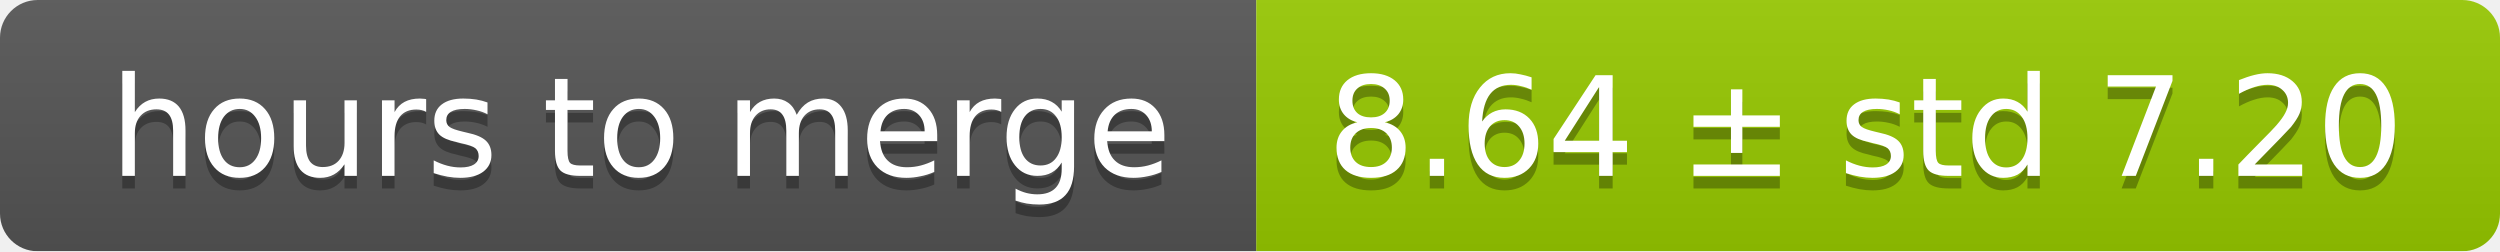
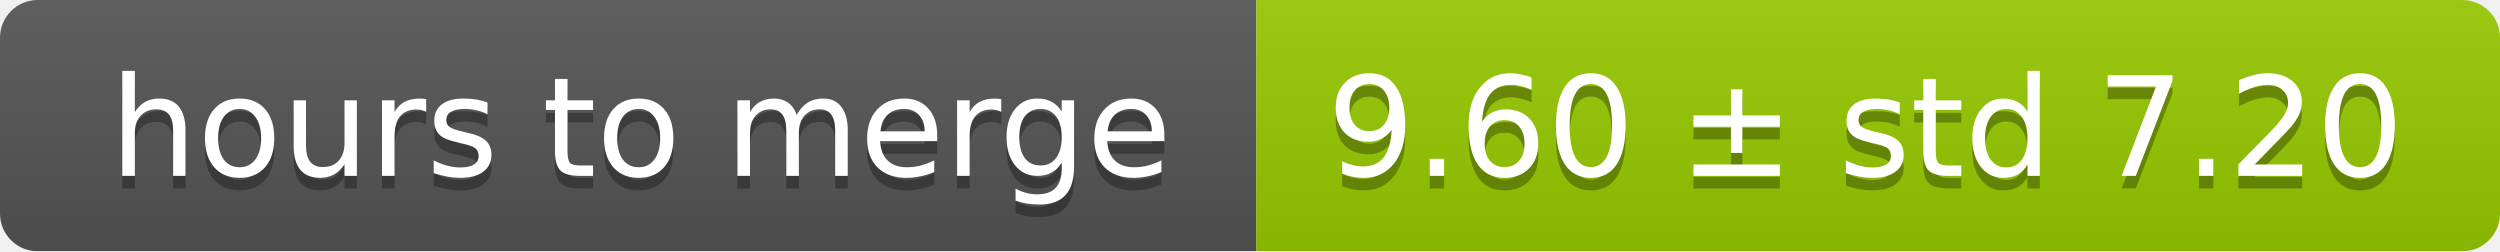
<svg xmlns="http://www.w3.org/2000/svg" width="199" height="20">
  <linearGradient id="smooth" x2="0" y2="100%">
    <stop offset="0" stop-color="#bbb" stop-opacity=".1" />
    <stop offset="1" stop-opacity=".1" />
  </linearGradient>
  <mask id="round">
    <rect width="199" height="20" rx="3" fill="#fff" />
  </mask>
  <g mask="url(#round)">
    <rect width="100" height="20" fill="#555" />
    <rect x="100" width="99" height="20" fill="#97ca00" />
    <rect width="199" height="20" fill="url(#smooth)" />
  </g>
  <g fill="#fff" text-anchor="middle" font-family="DejaVu Sans,Verdana,Geneva,sans-serif" font-size="11">
    <text x="51" y="15" fill="#010101" fill-opacity=".3">hours to merge</text>
    <text x="51" y="14">hours to merge</text>
-     <text x="148.5" y="15" fill="#010101" fill-opacity=".3">8.64 ± std 7.20</text>
-     <text x="148.5" y="14">8.64 ± std 7.20</text>
+     <text x="148.5" y="15" fill="#010101" fill-opacity=".3">9.60 ± std 7.20</text>
+     <text x="148.5" y="14">9.60 ± std 7.20</text>
  </g>
</svg>
